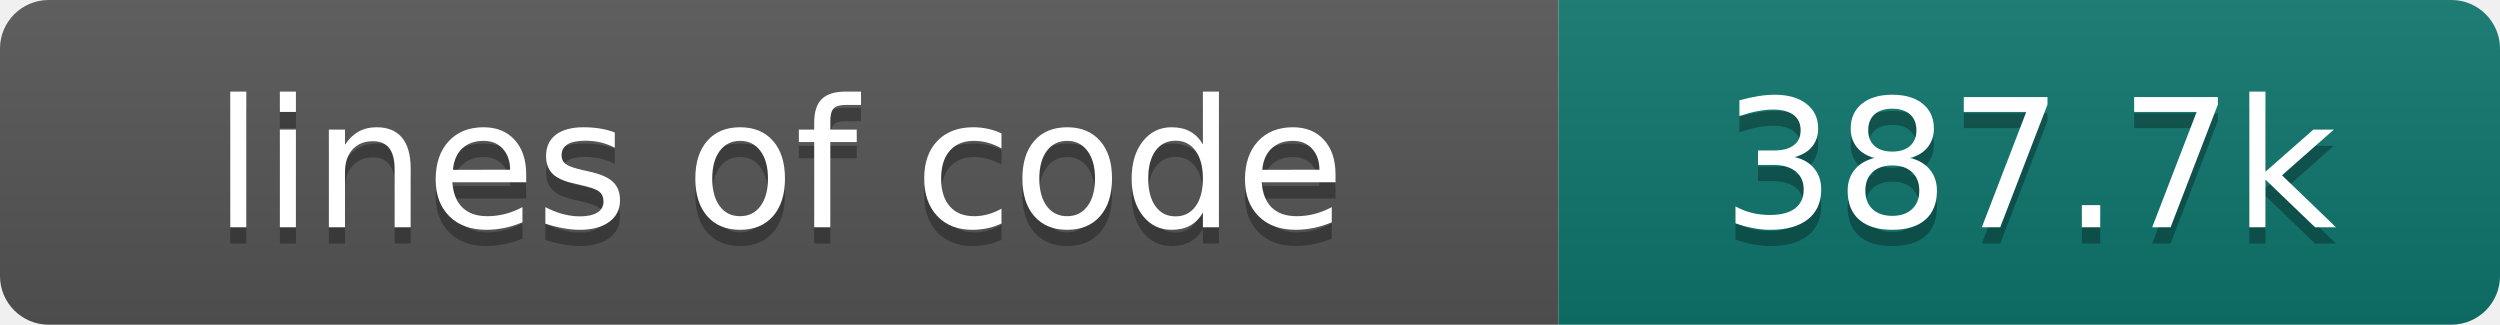
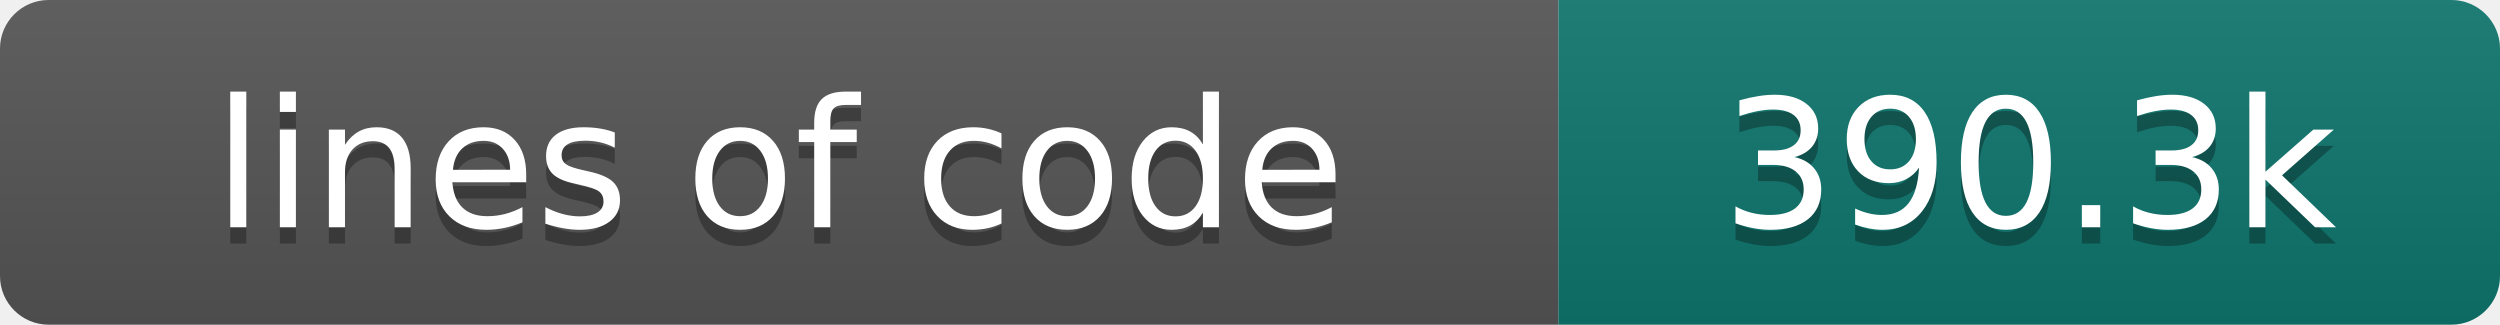
- <svg xmlns="http://www.w3.org/2000/svg" width="154" height="20" role="img" aria-label="lines of code: 387.7k">
+ <svg xmlns="http://www.w3.org/2000/svg" width="154" height="20" role="img" aria-label="lines of code: 390.3k">
  <linearGradient id="s" x2="0" y2="100%">
    <stop offset="0" stop-color="#bbb" stop-opacity=".1" />
    <stop offset="1" stop-opacity=".1" />
  </linearGradient>
  <clipPath id="r">
    <rect width="154" height="20" rx="3" fill="#fff" />
  </clipPath>
  <g clip-path="url(#r)">
    <rect width="96" height="20" fill="#555" />
    <rect x="96" width="58" height="20" fill="#0f766e" />
    <rect width="154" height="20" fill="url(#s)" />
  </g>
  <g fill="#fff" text-anchor="middle" font-family="DejaVu Sans,Verdana,Geneva,sans-serif" font-size="110">
    <text x="480" y="150" fill="#010101" fill-opacity=".3" transform="scale(.1)" textLength="860" lengthAdjust="spacing">lines of code</text>
    <text x="480" y="140" transform="scale(.1)" textLength="860" lengthAdjust="spacing">lines of code</text>
-     <text x="1250" y="150" fill="#010101" fill-opacity=".3" transform="scale(.1)" textLength="480" lengthAdjust="spacing">387.7k</text>
-     <text x="1250" y="140" transform="scale(.1)" textLength="480" lengthAdjust="spacing">387.7k</text>
+     <text x="1250" y="150" fill="#010101" fill-opacity=".3" transform="scale(.1)" textLength="480" lengthAdjust="spacing">390.3k</text>
+     <text x="1250" y="140" transform="scale(.1)" textLength="480" lengthAdjust="spacing">390.3k</text>
  </g>
</svg>
